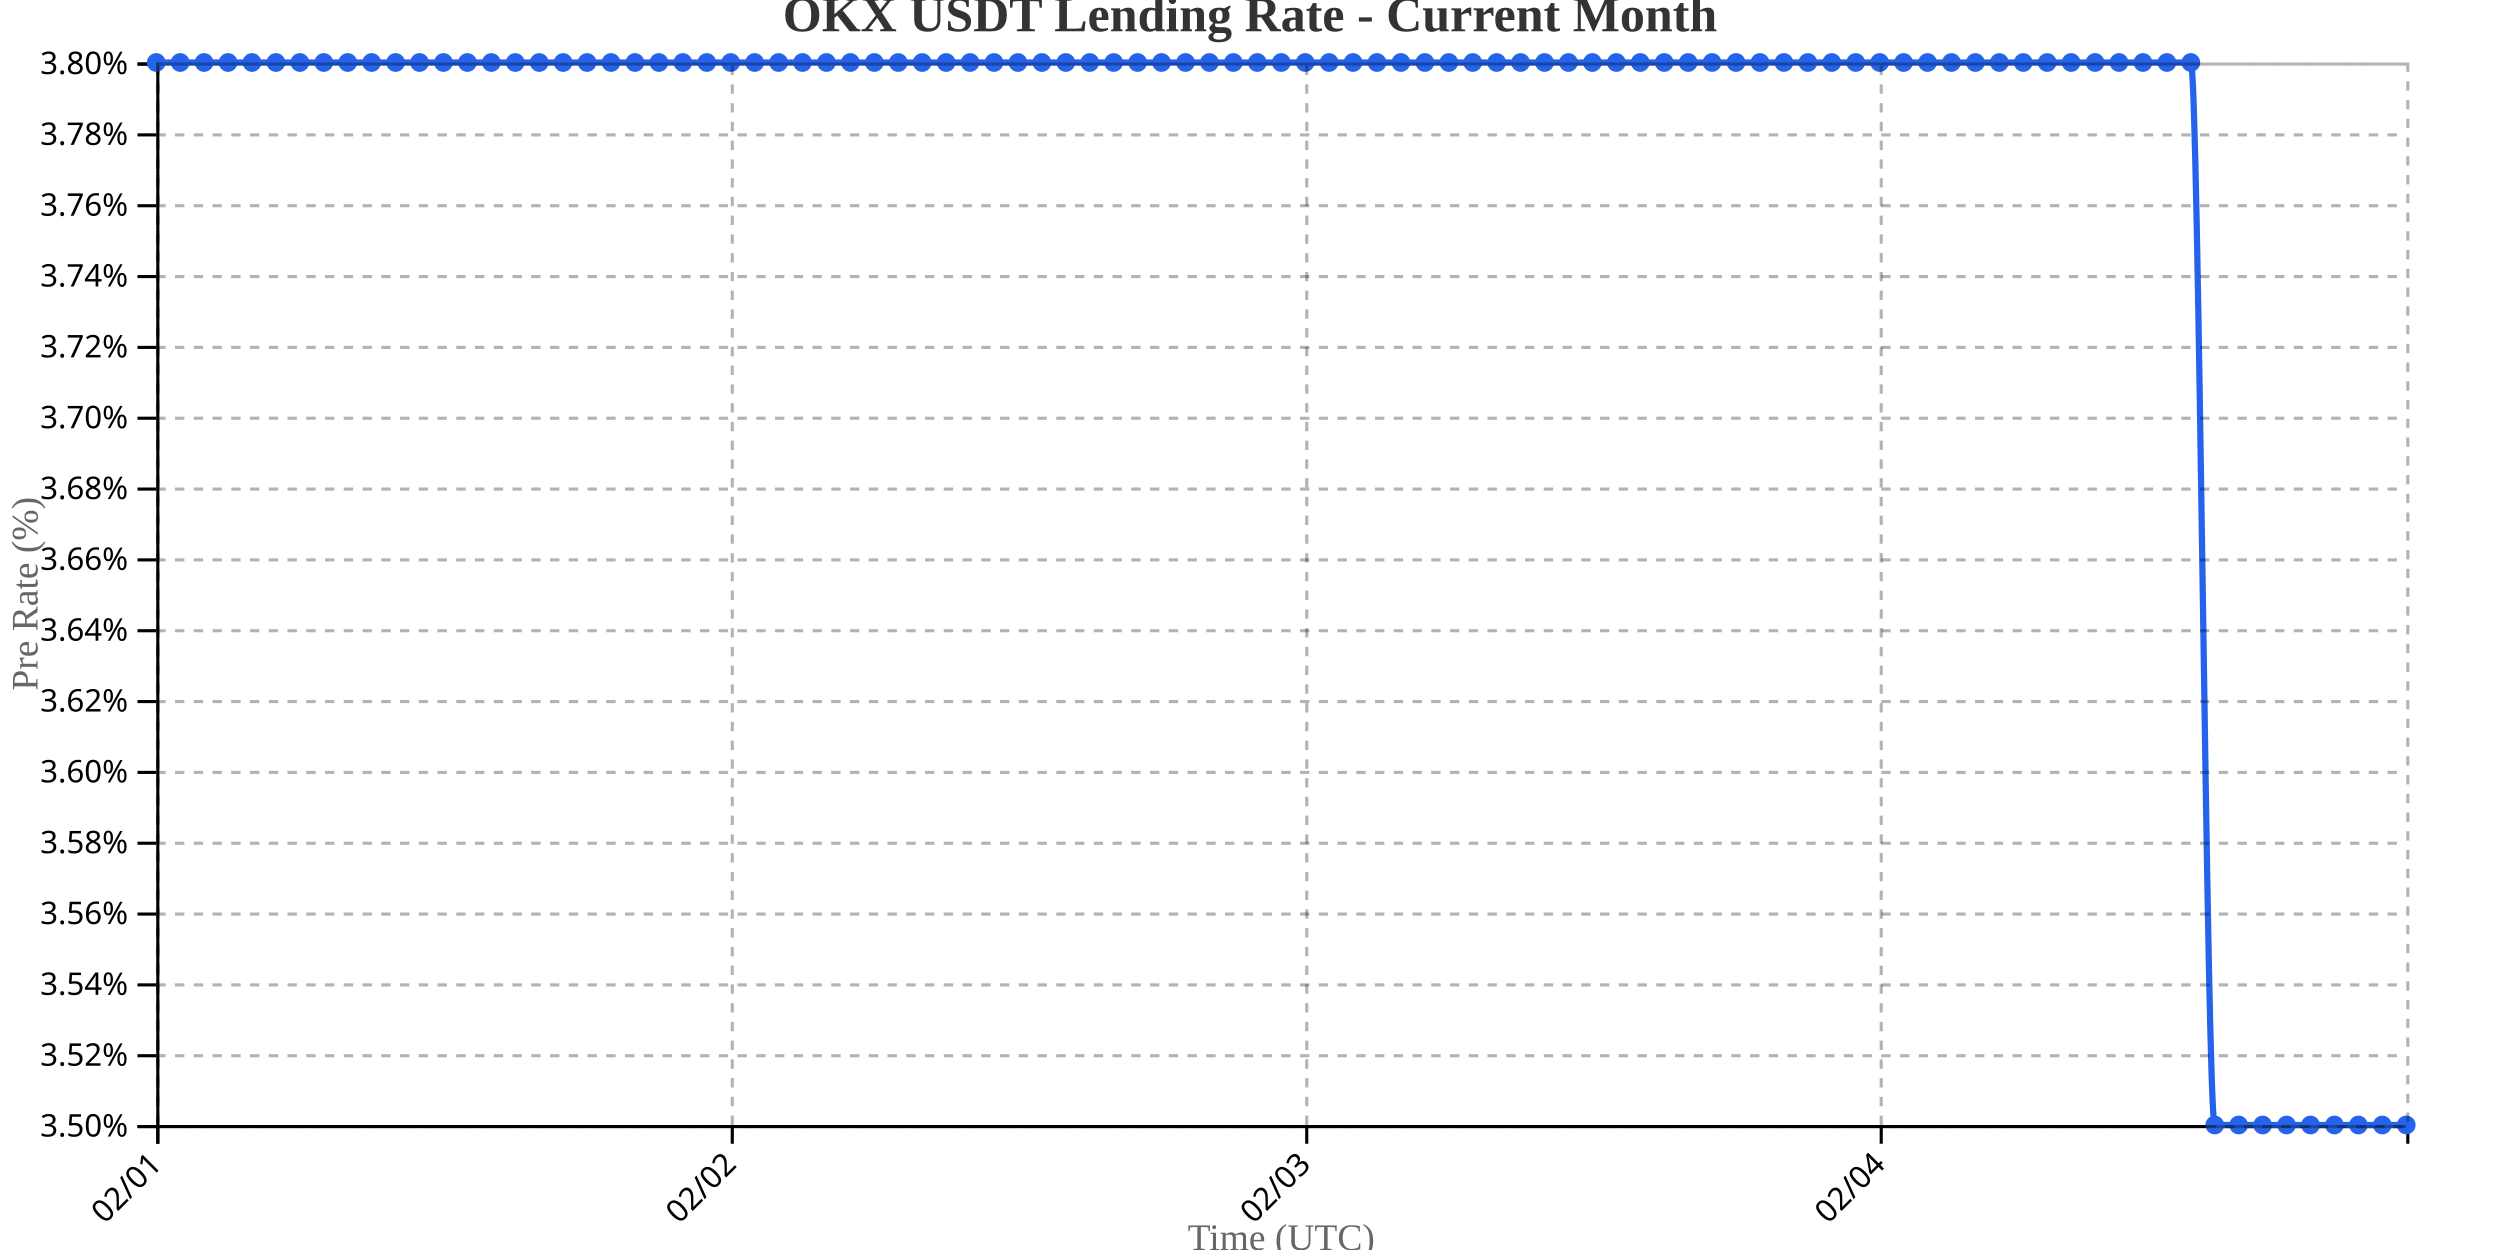
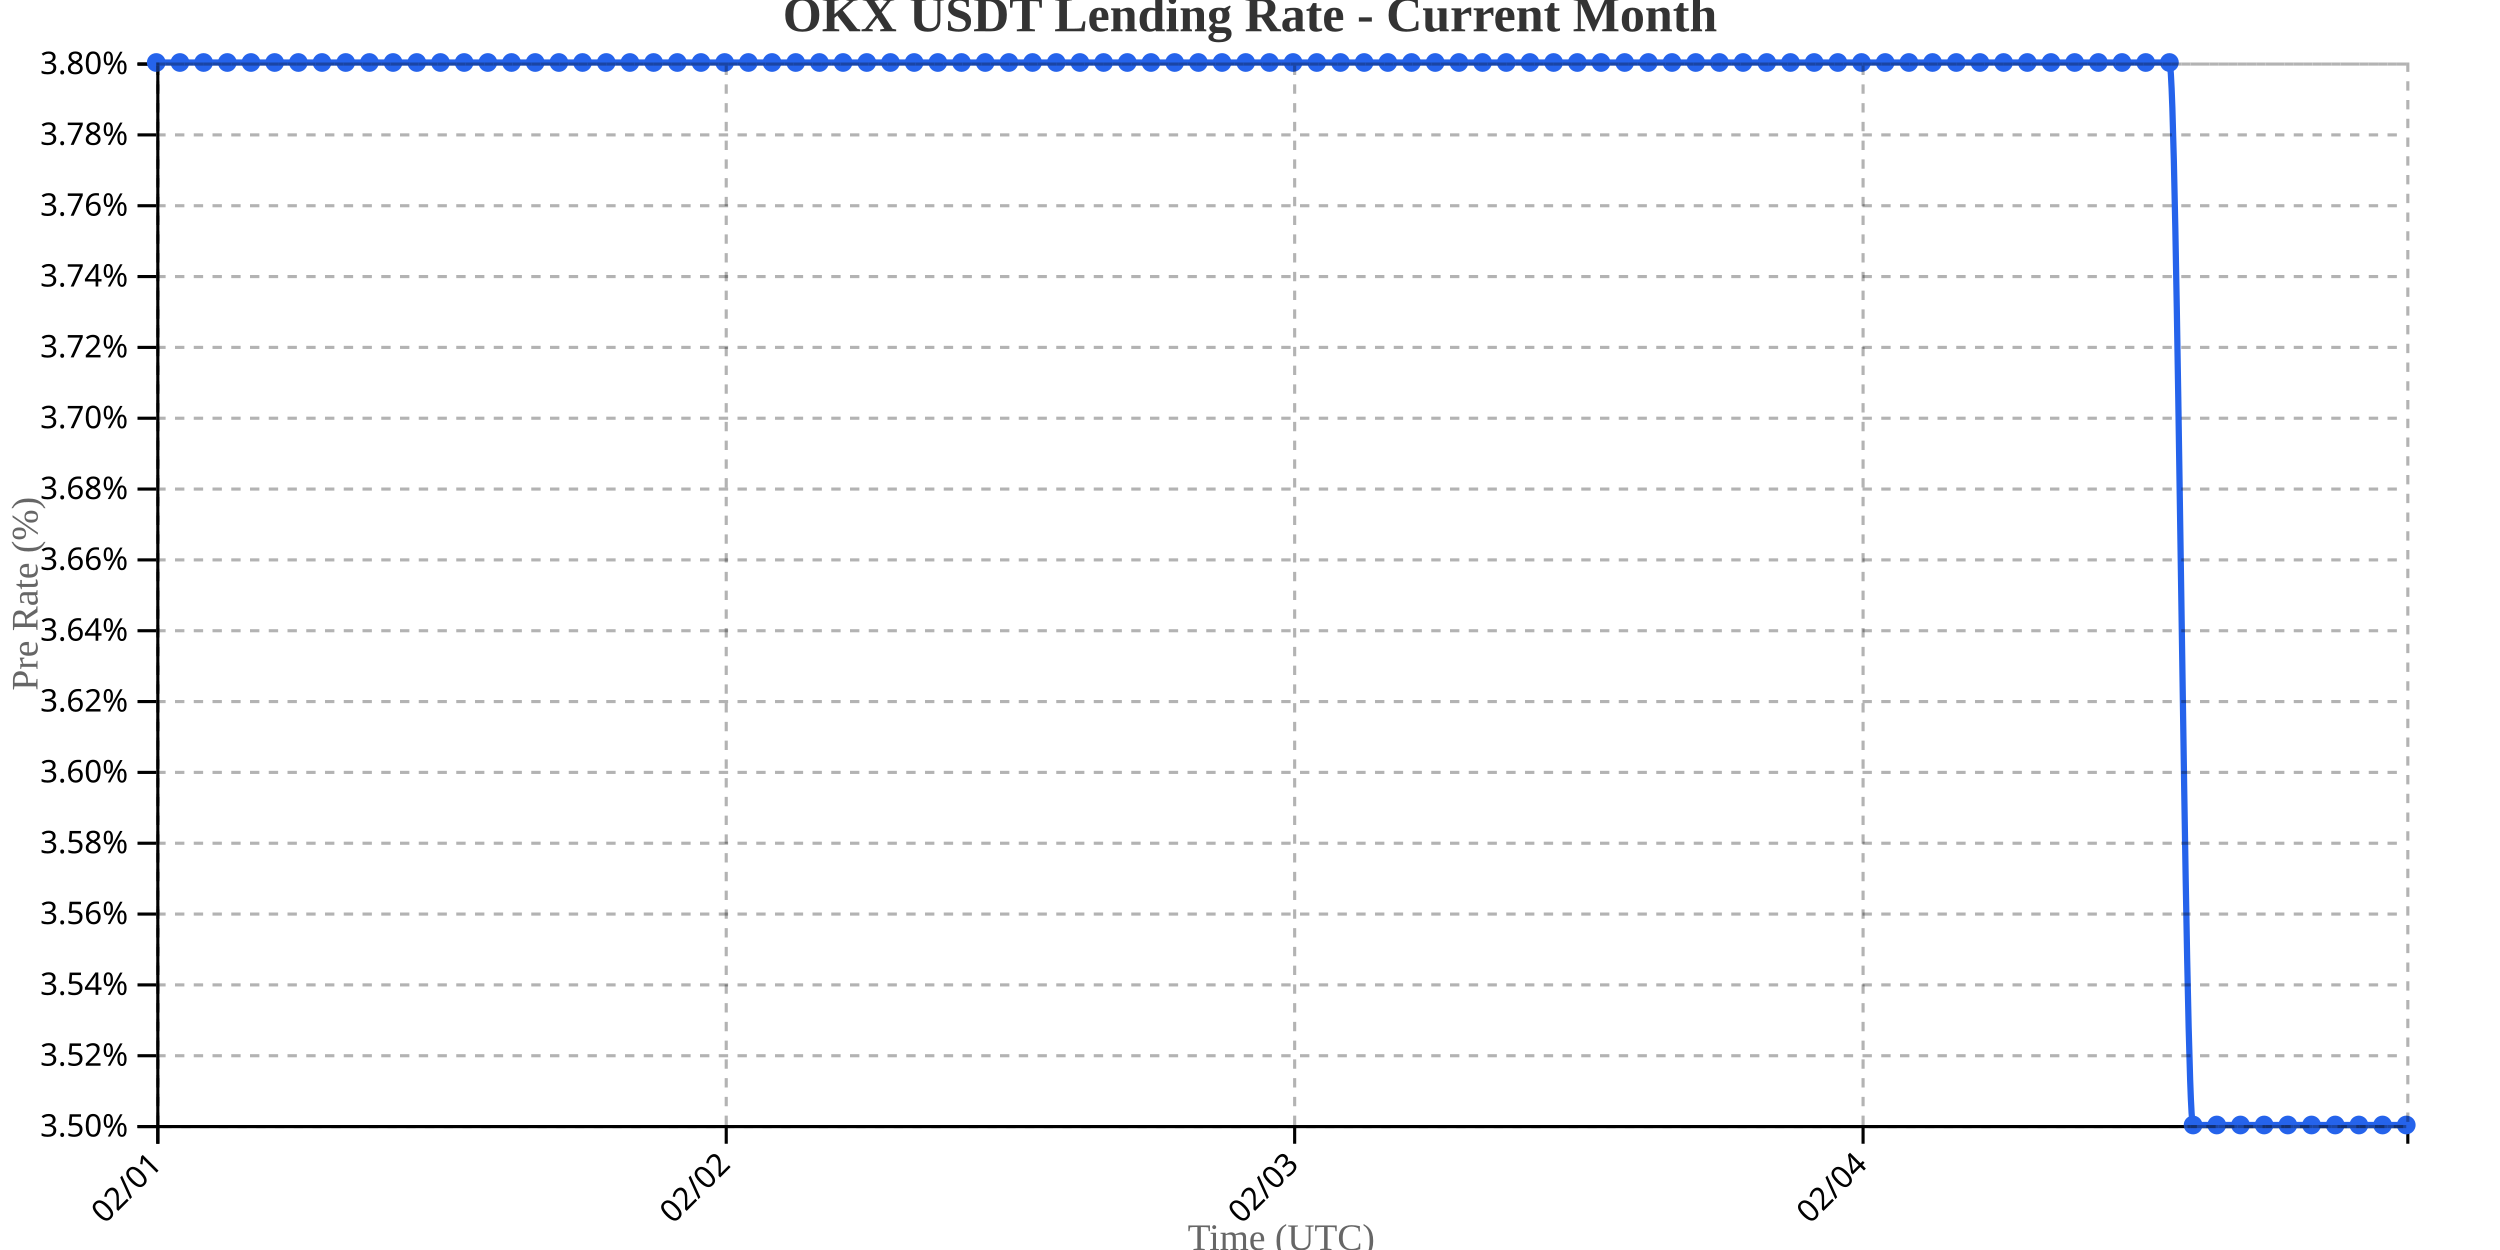
<svg xmlns="http://www.w3.org/2000/svg" width="800" height="400">
  <g transform="translate(50,20)">
    <g transform="translate(0,340)" fill="none" font-size="10" font-family="sans-serif" text-anchor="middle">
      <path class="domain" stroke="currentColor" d="M0.5,6V0.5H720.5V6" />
      <g class="tick" opacity="1" transform="translate(0.5,0)">
        <line stroke="currentColor" y2="6" />
        <text fill="currentColor" y="9" dy=".15em" style="text-anchor: end;" dx="-.8em" transform="rotate(-45)">02/01</text>
      </g>
-       <g class="tick" opacity="1" transform="translate(184.3298,0)">
+       <g class="tick" opacity="1" transform="translate(182.3947,0)">
        <line stroke="currentColor" y2="6" />
        <text fill="currentColor" y="9" dy=".15em" style="text-anchor: end;" dx="-.8em" transform="rotate(-45)">02/02</text>
      </g>
-       <g class="tick" opacity="1" transform="translate(368.1596,0)">
+       <g class="tick" opacity="1" transform="translate(364.2895,0)">
        <line stroke="currentColor" y2="6" />
        <text fill="currentColor" y="9" dy=".15em" style="text-anchor: end;" dx="-.8em" transform="rotate(-45)">02/03</text>
      </g>
-       <g class="tick" opacity="1" transform="translate(551.9894,0)">
+       <g class="tick" opacity="1" transform="translate(546.1842,0)">
        <line stroke="currentColor" y2="6" />
        <text fill="currentColor" y="9" dy=".15em" style="text-anchor: end;" dx="-.8em" transform="rotate(-45)">02/04</text>
      </g>
    </g>
    <g fill="none" font-size="10" font-family="sans-serif" text-anchor="end">
      <path class="domain" stroke="currentColor" d="M-6,340.5H0.5V0.5H-6" />
      <g class="tick" opacity="1" transform="translate(0,340.5)">
        <line stroke="currentColor" x2="-6" />
        <text fill="currentColor" x="-9" dy="0.32em">3.50%</text>
      </g>
      <g class="tick" opacity="1" transform="translate(0,317.8333)">
        <line stroke="currentColor" x2="-6" />
        <text fill="currentColor" x="-9" dy="0.32em">3.52%</text>
      </g>
      <g class="tick" opacity="1" transform="translate(0,295.1667)">
        <line stroke="currentColor" x2="-6" />
        <text fill="currentColor" x="-9" dy="0.32em">3.54%</text>
      </g>
      <g class="tick" opacity="1" transform="translate(0,272.5)">
        <line stroke="currentColor" x2="-6" />
        <text fill="currentColor" x="-9" dy="0.32em">3.56%</text>
      </g>
      <g class="tick" opacity="1" transform="translate(0,249.8333)">
        <line stroke="currentColor" x2="-6" />
        <text fill="currentColor" x="-9" dy="0.32em">3.58%</text>
      </g>
      <g class="tick" opacity="1" transform="translate(0,227.1667)">
        <line stroke="currentColor" x2="-6" />
        <text fill="currentColor" x="-9" dy="0.32em">3.60%</text>
      </g>
      <g class="tick" opacity="1" transform="translate(0,204.5)">
        <line stroke="currentColor" x2="-6" />
        <text fill="currentColor" x="-9" dy="0.32em">3.62%</text>
      </g>
      <g class="tick" opacity="1" transform="translate(0,181.8333)">
        <line stroke="currentColor" x2="-6" />
        <text fill="currentColor" x="-9" dy="0.32em">3.64%</text>
      </g>
      <g class="tick" opacity="1" transform="translate(0,159.1667)">
        <line stroke="currentColor" x2="-6" />
        <text fill="currentColor" x="-9" dy="0.32em">3.66%</text>
      </g>
      <g class="tick" opacity="1" transform="translate(0,136.5)">
        <line stroke="currentColor" x2="-6" />
        <text fill="currentColor" x="-9" dy="0.32em">3.68%</text>
      </g>
      <g class="tick" opacity="1" transform="translate(0,113.8333)">
        <line stroke="currentColor" x2="-6" />
        <text fill="currentColor" x="-9" dy="0.32em">3.70%</text>
      </g>
      <g class="tick" opacity="1" transform="translate(0,91.16667)">
        <line stroke="currentColor" x2="-6" />
        <text fill="currentColor" x="-9" dy="0.32em">3.72%</text>
      </g>
      <g class="tick" opacity="1" transform="translate(0,68.5)">
        <line stroke="currentColor" x2="-6" />
        <text fill="currentColor" x="-9" dy="0.32em">3.74%</text>
      </g>
      <g class="tick" opacity="1" transform="translate(0,45.83333)">
        <line stroke="currentColor" x2="-6" />
        <text fill="currentColor" x="-9" dy="0.32em">3.76%</text>
      </g>
      <g class="tick" opacity="1" transform="translate(0,23.16667)">
        <line stroke="currentColor" x2="-6" />
        <text fill="currentColor" x="-9" dy="0.32em">3.78%</text>
      </g>
      <g class="tick" opacity="1" transform="translate(0,0.5)">
        <line stroke="currentColor" x2="-6" />
        <text fill="currentColor" x="-9" dy="0.32em">3.80%</text>
      </g>
    </g>
    <text transform="rotate(-90)" y="-50" x="-170" dy="1em" style="text-anchor: middle; font-size: 12px; fill: #666;">Pre Rate (%)</text>
    <text transform="translate(360, 380)" style="text-anchor: middle; font-size: 12px; fill: #666;">Time (UTC)</text>
-     <path fill="none" stroke="#2563eb" stroke-width="2" d="M0,0C2.553,0,5.106,0,7.66,0C10.213,0,12.766,0,15.319,0C17.872,0,20.426,0,22.979,0C25.532,0,28.085,0,30.638,0C33.191,0,35.745,0,38.298,0C40.851,0,43.404,0,45.957,0C48.511,0,51.064,0,53.617,0C56.17,0,58.723,0,61.277,0C63.83,0,66.383,0,68.936,0C71.489,0,74.043,0,76.596,0C79.149,0,81.702,0,84.255,0C86.809,0,89.362,0,91.915,0C94.468,0,97.021,0,99.574,0C102.128,0,104.681,0,107.234,0C109.787,0,112.34,0,114.894,0C117.447,0,120,0,122.553,0C125.106,0,127.66,0,130.213,0C132.766,0,135.319,0,137.872,0C140.426,0,142.979,0,145.532,0C148.085,0,150.638,0,153.191,0C155.745,0,158.298,0,160.851,0C163.404,0,165.957,0,168.511,0C171.064,0,173.617,0,176.17,0C178.723,0,181.277,0,183.83,0C186.383,0,188.936,0,191.489,0C194.043,0,196.596,0,199.149,0C201.702,0,204.255,0,206.809,0C209.362,0,211.915,0,214.468,0C217.021,0,219.574,0,222.128,0C224.681,0,227.234,0,229.787,0C232.34,0,234.894,0,237.447,0C240,0,242.553,0,245.106,0C247.66,0,250.213,0,252.766,0C255.319,0,257.872,0,260.426,0C262.979,0,265.532,0,268.085,0C270.638,0,273.191,0,275.745,0C278.298,0,280.851,0,283.404,0C285.957,0,288.511,0,291.064,0C293.617,0,296.17,0,298.723,0C301.277,0,303.83,0,306.383,0C308.936,0,311.489,0,314.043,0C316.596,0,319.149,0,321.702,0C324.255,0,326.809,0,329.362,0C331.915,0,334.468,0,337.021,0C339.574,0,342.128,0,344.681,0C347.234,0,349.787,0,352.34,0C354.894,0,357.447,0,360,0C362.553,0,365.106,0,367.66,0C370.213,0,372.766,0,375.319,0C377.872,0,380.426,0,382.979,0C385.532,0,388.085,0,390.638,0C393.191,0,395.745,0,398.298,0C400.851,0,403.404,0,405.957,0C408.511,0,411.064,0,413.617,0C416.17,0,418.723,0,421.277,0C423.83,0,426.383,0,428.936,0C431.489,0,434.043,0,436.596,0C439.149,0,441.702,0,444.255,0C446.809,0,449.362,0,451.915,0C454.468,0,457.021,0,459.574,0C462.128,0,464.681,0,467.234,0C469.787,0,472.34,0,474.894,0C477.447,0,480,0,482.553,0C485.106,0,487.66,0,490.213,0C492.766,0,495.319,0,497.872,0C500.426,0,502.979,0,505.532,0C508.085,0,510.638,0,513.191,0C515.745,0,518.298,0,520.851,0C523.404,0,525.957,0,528.511,0C531.064,0,533.617,0,536.17,0C538.723,0,541.277,0,543.83,0C546.383,0,548.936,0,551.489,0C554.043,0,556.596,0,559.149,0C561.702,0,564.255,0,566.809,0C569.362,0,571.915,0,574.468,0C577.021,0,579.574,0,582.128,0C584.681,0,587.234,0,589.787,0C592.34,0,594.894,0,597.447,0C600,0,602.553,0,605.106,0C607.66,0,610.213,0,612.766,0C615.319,0,617.872,0,620.426,0C622.979,0,625.532,0,628.085,0C630.638,0,633.191,0,635.745,0C638.298,0,640.851,0,643.404,0C645.957,0,648.511,0,651.064,0C653.617,0,656.17,340,658.723,340C661.277,340,663.83,340,666.383,340C668.936,340,671.489,340,674.043,340C676.596,340,679.149,340,681.702,340C684.255,340,686.809,340,689.362,340C691.915,340,694.468,340,697.021,340C699.574,340,702.128,340,704.681,340C707.234,340,709.787,340,712.34,340C714.894,340,717.447,340,720,340" />
+     <path fill="none" stroke="#2563eb" stroke-width="2" d="M0,0C2.526,0,5.053,0,7.579,0C10.105,0,12.632,0,15.158,0C17.684,0,20.211,0,22.737,0C25.263,0,27.789,0,30.316,0C32.842,0,35.368,0,37.895,0C40.421,0,42.947,0,45.474,0C48,0,50.526,0,53.053,0C55.579,0,58.105,0,60.632,0C63.158,0,65.684,0,68.211,0C70.737,0,73.263,0,75.789,0C78.316,0,80.842,0,83.368,0C85.895,0,88.421,0,90.947,0C93.474,0,96,0,98.526,0C101.053,0,103.579,0,106.105,0C108.632,0,111.158,0,113.684,0C116.211,0,118.737,0,121.263,0C123.789,0,126.316,0,128.842,0C131.368,0,133.895,0,136.421,0C138.947,0,141.474,0,144,0C146.526,0,149.053,0,151.579,0C154.105,0,156.632,0,159.158,0C161.684,0,164.211,0,166.737,0C169.263,0,171.789,0,174.316,0C176.842,0,179.368,0,181.895,0C184.421,0,186.947,0,189.474,0C192,0,194.526,0,197.053,0C199.579,0,202.105,0,204.632,0C207.158,0,209.684,0,212.211,0C214.737,0,217.263,0,219.789,0C222.316,0,224.842,0,227.368,0C229.895,0,232.421,0,234.947,0C237.474,0,240,0,242.526,0C245.053,0,247.579,0,250.105,0C252.632,0,255.158,0,257.684,0C260.211,0,262.737,0,265.263,0C267.789,0,270.316,0,272.842,0C275.368,0,277.895,0,280.421,0C282.947,0,285.474,0,288,0C290.526,0,293.053,0,295.579,0C298.105,0,300.632,0,303.158,0C305.684,0,308.211,0,310.737,0C313.263,0,315.789,0,318.316,0C320.842,0,323.368,0,325.895,0C328.421,0,330.947,0,333.474,0C336,0,338.526,0,341.053,0C343.579,0,346.105,0,348.632,0C351.158,0,353.684,0,356.211,0C358.737,0,361.263,0,363.789,0C366.316,0,368.842,0,371.368,0C373.895,0,376.421,0,378.947,0C381.474,0,384,0,386.526,0C389.053,0,391.579,0,394.105,0C396.632,0,399.158,0,401.684,0C404.211,0,406.737,0,409.263,0C411.789,0,414.316,0,416.842,0C419.368,0,421.895,0,424.421,0C426.947,0,429.474,0,432,0C434.526,0,437.053,0,439.579,0C442.105,0,444.632,0,447.158,0C449.684,0,452.211,0,454.737,0C457.263,0,459.789,0,462.316,0C464.842,0,467.368,0,469.895,0C472.421,0,474.947,0,477.474,0C480,0,482.526,0,485.053,0C487.579,0,490.105,0,492.632,0C495.158,0,497.684,0,500.211,0C502.737,0,505.263,0,507.789,0C510.316,0,512.842,0,515.368,0C517.895,0,520.421,0,522.947,0C525.474,0,528,0,530.526,0C533.053,0,535.579,0,538.105,0C540.632,0,543.158,0,545.684,0C548.211,0,550.737,0,553.263,0C555.789,0,558.316,0,560.842,0C563.368,0,565.895,0,568.421,0C570.947,0,573.474,0,576,0C578.526,0,581.053,0,583.579,0C586.105,0,588.632,0,591.158,0C593.684,0,596.211,0,598.737,0C601.263,0,603.789,0,606.316,0C608.842,0,611.368,0,613.895,0C616.421,0,618.947,0,621.474,0C624,0,626.526,0,629.053,0C631.579,0,634.105,0,636.632,0C639.158,0,641.684,0,644.211,0C646.737,0,649.263,340,651.789,340C654.316,340,656.842,340,659.368,340C661.895,340,664.421,340,666.947,340C669.474,340,672,340,674.526,340C677.053,340,679.579,340,682.105,340C684.632,340,687.158,340,689.684,340C692.211,340,694.737,340,697.263,340C699.789,340,702.316,340,704.842,340C707.368,340,709.895,340,712.421,340C714.947,340,717.474,340,720,340" />
    <circle class="dot" cx="0" cy="0" r="3" fill="#2563eb" />
-     <circle class="dot" cx="7.66" cy="0" r="3" fill="#2563eb" />
-     <circle class="dot" cx="15.319" cy="0" r="3" fill="#2563eb" />
-     <circle class="dot" cx="22.979" cy="0" r="3" fill="#2563eb" />
-     <circle class="dot" cx="30.638" cy="0" r="3" fill="#2563eb" />
-     <circle class="dot" cx="38.298" cy="0" r="3" fill="#2563eb" />
-     <circle class="dot" cx="45.957" cy="0" r="3" fill="#2563eb" />
-     <circle class="dot" cx="53.617" cy="0" r="3" fill="#2563eb" />
-     <circle class="dot" cx="61.277" cy="0" r="3" fill="#2563eb" />
-     <circle class="dot" cx="68.936" cy="0" r="3" fill="#2563eb" />
-     <circle class="dot" cx="76.596" cy="0" r="3" fill="#2563eb" />
-     <circle class="dot" cx="84.255" cy="0" r="3" fill="#2563eb" />
-     <circle class="dot" cx="91.915" cy="0" r="3" fill="#2563eb" />
-     <circle class="dot" cx="99.574" cy="0" r="3" fill="#2563eb" />
-     <circle class="dot" cx="107.234" cy="0" r="3" fill="#2563eb" />
-     <circle class="dot" cx="114.894" cy="0" r="3" fill="#2563eb" />
-     <circle class="dot" cx="122.553" cy="0" r="3" fill="#2563eb" />
-     <circle class="dot" cx="130.213" cy="0" r="3" fill="#2563eb" />
-     <circle class="dot" cx="137.872" cy="0" r="3" fill="#2563eb" />
-     <circle class="dot" cx="145.532" cy="0" r="3" fill="#2563eb" />
-     <circle class="dot" cx="153.191" cy="0" r="3" fill="#2563eb" />
-     <circle class="dot" cx="160.851" cy="0" r="3" fill="#2563eb" />
-     <circle class="dot" cx="168.511" cy="0" r="3" fill="#2563eb" />
-     <circle class="dot" cx="176.17" cy="0" r="3" fill="#2563eb" />
-     <circle class="dot" cx="183.83" cy="0" r="3" fill="#2563eb" />
-     <circle class="dot" cx="191.489" cy="0" r="3" fill="#2563eb" />
-     <circle class="dot" cx="199.149" cy="0" r="3" fill="#2563eb" />
-     <circle class="dot" cx="206.809" cy="0" r="3" fill="#2563eb" />
-     <circle class="dot" cx="214.468" cy="0" r="3" fill="#2563eb" />
-     <circle class="dot" cx="222.128" cy="0" r="3" fill="#2563eb" />
-     <circle class="dot" cx="229.787" cy="0" r="3" fill="#2563eb" />
-     <circle class="dot" cx="237.447" cy="0" r="3" fill="#2563eb" />
-     <circle class="dot" cx="245.106" cy="0" r="3" fill="#2563eb" />
-     <circle class="dot" cx="252.766" cy="0" r="3" fill="#2563eb" />
-     <circle class="dot" cx="260.426" cy="0" r="3" fill="#2563eb" />
-     <circle class="dot" cx="268.085" cy="0" r="3" fill="#2563eb" />
-     <circle class="dot" cx="275.745" cy="0" r="3" fill="#2563eb" />
-     <circle class="dot" cx="283.404" cy="0" r="3" fill="#2563eb" />
-     <circle class="dot" cx="291.064" cy="0" r="3" fill="#2563eb" />
-     <circle class="dot" cx="298.723" cy="0" r="3" fill="#2563eb" />
-     <circle class="dot" cx="306.383" cy="0" r="3" fill="#2563eb" />
-     <circle class="dot" cx="314.043" cy="0" r="3" fill="#2563eb" />
-     <circle class="dot" cx="321.702" cy="0" r="3" fill="#2563eb" />
-     <circle class="dot" cx="329.362" cy="0" r="3" fill="#2563eb" />
-     <circle class="dot" cx="337.021" cy="0" r="3" fill="#2563eb" />
-     <circle class="dot" cx="344.681" cy="0" r="3" fill="#2563eb" />
-     <circle class="dot" cx="352.34" cy="0" r="3" fill="#2563eb" />
-     <circle class="dot" cx="360" cy="0" r="3" fill="#2563eb" />
-     <circle class="dot" cx="367.66" cy="0" r="3" fill="#2563eb" />
-     <circle class="dot" cx="375.319" cy="0" r="3" fill="#2563eb" />
-     <circle class="dot" cx="382.979" cy="0" r="3" fill="#2563eb" />
-     <circle class="dot" cx="390.638" cy="0" r="3" fill="#2563eb" />
-     <circle class="dot" cx="398.298" cy="0" r="3" fill="#2563eb" />
-     <circle class="dot" cx="405.957" cy="0" r="3" fill="#2563eb" />
-     <circle class="dot" cx="413.617" cy="0" r="3" fill="#2563eb" />
-     <circle class="dot" cx="421.277" cy="0" r="3" fill="#2563eb" />
-     <circle class="dot" cx="428.936" cy="0" r="3" fill="#2563eb" />
-     <circle class="dot" cx="436.596" cy="0" r="3" fill="#2563eb" />
-     <circle class="dot" cx="444.255" cy="0" r="3" fill="#2563eb" />
-     <circle class="dot" cx="451.915" cy="0" r="3" fill="#2563eb" />
-     <circle class="dot" cx="459.574" cy="0" r="3" fill="#2563eb" />
-     <circle class="dot" cx="467.234" cy="0" r="3" fill="#2563eb" />
-     <circle class="dot" cx="474.894" cy="0" r="3" fill="#2563eb" />
-     <circle class="dot" cx="482.553" cy="0" r="3" fill="#2563eb" />
-     <circle class="dot" cx="490.213" cy="0" r="3" fill="#2563eb" />
-     <circle class="dot" cx="497.872" cy="0" r="3" fill="#2563eb" />
-     <circle class="dot" cx="505.532" cy="0" r="3" fill="#2563eb" />
-     <circle class="dot" cx="513.191" cy="0" r="3" fill="#2563eb" />
-     <circle class="dot" cx="520.851" cy="0" r="3" fill="#2563eb" />
-     <circle class="dot" cx="528.511" cy="0" r="3" fill="#2563eb" />
-     <circle class="dot" cx="536.17" cy="0" r="3" fill="#2563eb" />
-     <circle class="dot" cx="543.83" cy="0" r="3" fill="#2563eb" />
-     <circle class="dot" cx="551.489" cy="0" r="3" fill="#2563eb" />
-     <circle class="dot" cx="559.149" cy="0" r="3" fill="#2563eb" />
-     <circle class="dot" cx="566.809" cy="0" r="3" fill="#2563eb" />
-     <circle class="dot" cx="574.468" cy="0" r="3" fill="#2563eb" />
-     <circle class="dot" cx="582.128" cy="0" r="3" fill="#2563eb" />
-     <circle class="dot" cx="589.787" cy="0" r="3" fill="#2563eb" />
-     <circle class="dot" cx="597.447" cy="0" r="3" fill="#2563eb" />
-     <circle class="dot" cx="605.106" cy="0" r="3" fill="#2563eb" />
-     <circle class="dot" cx="612.766" cy="0" r="3" fill="#2563eb" />
-     <circle class="dot" cx="620.426" cy="0" r="3" fill="#2563eb" />
-     <circle class="dot" cx="628.085" cy="0" r="3" fill="#2563eb" />
-     <circle class="dot" cx="635.745" cy="0" r="3" fill="#2563eb" />
-     <circle class="dot" cx="643.404" cy="0" r="3" fill="#2563eb" />
-     <circle class="dot" cx="651.064" cy="0" r="3" fill="#2563eb" />
-     <circle class="dot" cx="658.723" cy="340" r="3" fill="#2563eb" />
-     <circle class="dot" cx="666.383" cy="340" r="3" fill="#2563eb" />
-     <circle class="dot" cx="674.043" cy="340" r="3" fill="#2563eb" />
-     <circle class="dot" cx="681.702" cy="340" r="3" fill="#2563eb" />
-     <circle class="dot" cx="689.362" cy="340" r="3" fill="#2563eb" />
-     <circle class="dot" cx="697.021" cy="340" r="3" fill="#2563eb" />
-     <circle class="dot" cx="704.681" cy="340" r="3" fill="#2563eb" />
-     <circle class="dot" cx="712.34" cy="340" r="3" fill="#2563eb" />
+     <circle class="dot" cx="7.579" cy="0" r="3" fill="#2563eb" />
+     <circle class="dot" cx="15.158" cy="0" r="3" fill="#2563eb" />
+     <circle class="dot" cx="22.737" cy="0" r="3" fill="#2563eb" />
+     <circle class="dot" cx="30.316" cy="0" r="3" fill="#2563eb" />
+     <circle class="dot" cx="37.895" cy="0" r="3" fill="#2563eb" />
+     <circle class="dot" cx="45.474" cy="0" r="3" fill="#2563eb" />
+     <circle class="dot" cx="53.053" cy="0" r="3" fill="#2563eb" />
+     <circle class="dot" cx="60.632" cy="0" r="3" fill="#2563eb" />
+     <circle class="dot" cx="68.211" cy="0" r="3" fill="#2563eb" />
+     <circle class="dot" cx="75.789" cy="0" r="3" fill="#2563eb" />
+     <circle class="dot" cx="83.368" cy="0" r="3" fill="#2563eb" />
+     <circle class="dot" cx="90.947" cy="0" r="3" fill="#2563eb" />
+     <circle class="dot" cx="98.526" cy="0" r="3" fill="#2563eb" />
+     <circle class="dot" cx="106.105" cy="0" r="3" fill="#2563eb" />
+     <circle class="dot" cx="113.684" cy="0" r="3" fill="#2563eb" />
+     <circle class="dot" cx="121.263" cy="0" r="3" fill="#2563eb" />
+     <circle class="dot" cx="128.842" cy="0" r="3" fill="#2563eb" />
+     <circle class="dot" cx="136.421" cy="0" r="3" fill="#2563eb" />
+     <circle class="dot" cx="144" cy="0" r="3" fill="#2563eb" />
+     <circle class="dot" cx="151.579" cy="0" r="3" fill="#2563eb" />
+     <circle class="dot" cx="159.158" cy="0" r="3" fill="#2563eb" />
+     <circle class="dot" cx="166.737" cy="0" r="3" fill="#2563eb" />
+     <circle class="dot" cx="174.316" cy="0" r="3" fill="#2563eb" />
+     <circle class="dot" cx="181.895" cy="0" r="3" fill="#2563eb" />
+     <circle class="dot" cx="189.474" cy="0" r="3" fill="#2563eb" />
+     <circle class="dot" cx="197.053" cy="0" r="3" fill="#2563eb" />
+     <circle class="dot" cx="204.632" cy="0" r="3" fill="#2563eb" />
+     <circle class="dot" cx="212.211" cy="0" r="3" fill="#2563eb" />
+     <circle class="dot" cx="219.789" cy="0" r="3" fill="#2563eb" />
+     <circle class="dot" cx="227.368" cy="0" r="3" fill="#2563eb" />
+     <circle class="dot" cx="234.947" cy="0" r="3" fill="#2563eb" />
+     <circle class="dot" cx="242.526" cy="0" r="3" fill="#2563eb" />
+     <circle class="dot" cx="250.105" cy="0" r="3" fill="#2563eb" />
+     <circle class="dot" cx="257.684" cy="0" r="3" fill="#2563eb" />
+     <circle class="dot" cx="265.263" cy="0" r="3" fill="#2563eb" />
+     <circle class="dot" cx="272.842" cy="0" r="3" fill="#2563eb" />
+     <circle class="dot" cx="280.421" cy="0" r="3" fill="#2563eb" />
+     <circle class="dot" cx="288" cy="0" r="3" fill="#2563eb" />
+     <circle class="dot" cx="295.579" cy="0" r="3" fill="#2563eb" />
+     <circle class="dot" cx="303.158" cy="0" r="3" fill="#2563eb" />
+     <circle class="dot" cx="310.737" cy="0" r="3" fill="#2563eb" />
+     <circle class="dot" cx="318.316" cy="0" r="3" fill="#2563eb" />
+     <circle class="dot" cx="325.895" cy="0" r="3" fill="#2563eb" />
+     <circle class="dot" cx="333.474" cy="0" r="3" fill="#2563eb" />
+     <circle class="dot" cx="341.053" cy="0" r="3" fill="#2563eb" />
+     <circle class="dot" cx="348.632" cy="0" r="3" fill="#2563eb" />
+     <circle class="dot" cx="356.211" cy="0" r="3" fill="#2563eb" />
+     <circle class="dot" cx="363.789" cy="0" r="3" fill="#2563eb" />
+     <circle class="dot" cx="371.368" cy="0" r="3" fill="#2563eb" />
+     <circle class="dot" cx="378.947" cy="0" r="3" fill="#2563eb" />
+     <circle class="dot" cx="386.526" cy="0" r="3" fill="#2563eb" />
+     <circle class="dot" cx="394.105" cy="0" r="3" fill="#2563eb" />
+     <circle class="dot" cx="401.684" cy="0" r="3" fill="#2563eb" />
+     <circle class="dot" cx="409.263" cy="0" r="3" fill="#2563eb" />
+     <circle class="dot" cx="416.842" cy="0" r="3" fill="#2563eb" />
+     <circle class="dot" cx="424.421" cy="0" r="3" fill="#2563eb" />
+     <circle class="dot" cx="432" cy="0" r="3" fill="#2563eb" />
+     <circle class="dot" cx="439.579" cy="0" r="3" fill="#2563eb" />
+     <circle class="dot" cx="447.158" cy="0" r="3" fill="#2563eb" />
+     <circle class="dot" cx="454.737" cy="0" r="3" fill="#2563eb" />
+     <circle class="dot" cx="462.316" cy="0" r="3" fill="#2563eb" />
+     <circle class="dot" cx="469.895" cy="0" r="3" fill="#2563eb" />
+     <circle class="dot" cx="477.474" cy="0" r="3" fill="#2563eb" />
+     <circle class="dot" cx="485.053" cy="0" r="3" fill="#2563eb" />
+     <circle class="dot" cx="492.632" cy="0" r="3" fill="#2563eb" />
+     <circle class="dot" cx="500.211" cy="0" r="3" fill="#2563eb" />
+     <circle class="dot" cx="507.789" cy="0" r="3" fill="#2563eb" />
+     <circle class="dot" cx="515.368" cy="0" r="3" fill="#2563eb" />
+     <circle class="dot" cx="522.947" cy="0" r="3" fill="#2563eb" />
+     <circle class="dot" cx="530.526" cy="0" r="3" fill="#2563eb" />
+     <circle class="dot" cx="538.105" cy="0" r="3" fill="#2563eb" />
+     <circle class="dot" cx="545.684" cy="0" r="3" fill="#2563eb" />
+     <circle class="dot" cx="553.263" cy="0" r="3" fill="#2563eb" />
+     <circle class="dot" cx="560.842" cy="0" r="3" fill="#2563eb" />
+     <circle class="dot" cx="568.421" cy="0" r="3" fill="#2563eb" />
+     <circle class="dot" cx="576" cy="0" r="3" fill="#2563eb" />
+     <circle class="dot" cx="583.579" cy="0" r="3" fill="#2563eb" />
+     <circle class="dot" cx="591.158" cy="0" r="3" fill="#2563eb" />
+     <circle class="dot" cx="598.737" cy="0" r="3" fill="#2563eb" />
+     <circle class="dot" cx="606.316" cy="0" r="3" fill="#2563eb" />
+     <circle class="dot" cx="613.895" cy="0" r="3" fill="#2563eb" />
+     <circle class="dot" cx="621.474" cy="0" r="3" fill="#2563eb" />
+     <circle class="dot" cx="629.053" cy="0" r="3" fill="#2563eb" />
+     <circle class="dot" cx="636.632" cy="0" r="3" fill="#2563eb" />
+     <circle class="dot" cx="644.211" cy="0" r="3" fill="#2563eb" />
+     <circle class="dot" cx="651.789" cy="340" r="3" fill="#2563eb" />
+     <circle class="dot" cx="659.368" cy="340" r="3" fill="#2563eb" />
+     <circle class="dot" cx="666.947" cy="340" r="3" fill="#2563eb" />
+     <circle class="dot" cx="674.526" cy="340" r="3" fill="#2563eb" />
+     <circle class="dot" cx="682.105" cy="340" r="3" fill="#2563eb" />
+     <circle class="dot" cx="689.684" cy="340" r="3" fill="#2563eb" />
+     <circle class="dot" cx="697.263" cy="340" r="3" fill="#2563eb" />
+     <circle class="dot" cx="704.842" cy="340" r="3" fill="#2563eb" />
+     <circle class="dot" cx="712.421" cy="340" r="3" fill="#2563eb" />
    <circle class="dot" cx="720" cy="340" r="3" fill="#2563eb" />
    <g class="grid" transform="translate(0,340)" fill="none" font-size="10" font-family="sans-serif" text-anchor="middle" style="stroke-dasharray: 3,3; opacity: 0.3;">
      <path class="domain" stroke="currentColor" d="M0.5,-340V0.5H720.5V-340" />
      <g class="tick" opacity="1" transform="translate(0.5,0)">
        <line stroke="currentColor" y2="-340" />
        <text fill="currentColor" y="3" dy="0.71em" />
      </g>
-       <g class="tick" opacity="1" transform="translate(184.3298,0)">
-         <line stroke="currentColor" y2="-340" />
-         <text fill="currentColor" y="3" dy="0.71em" />
-       </g>
-       <g class="tick" opacity="1" transform="translate(368.1596,0)">
-         <line stroke="currentColor" y2="-340" />
-         <text fill="currentColor" y="3" dy="0.71em" />
-       </g>
-       <g class="tick" opacity="1" transform="translate(551.9894,0)">
+       <g class="tick" opacity="1" transform="translate(182.3947,0)">
+         <line stroke="currentColor" y2="-340" />
+         <text fill="currentColor" y="3" dy="0.71em" />
+       </g>
+       <g class="tick" opacity="1" transform="translate(364.2895,0)">
+         <line stroke="currentColor" y2="-340" />
+         <text fill="currentColor" y="3" dy="0.71em" />
+       </g>
+       <g class="tick" opacity="1" transform="translate(546.1842,0)">
        <line stroke="currentColor" y2="-340" />
        <text fill="currentColor" y="3" dy="0.71em" />
      </g>
    </g>
    <g class="grid" fill="none" font-size="10" font-family="sans-serif" text-anchor="end" style="stroke-dasharray: 3,3; opacity: 0.3;">
      <path class="domain" stroke="currentColor" d="M720,340.5H0.5V0.5H720" />
      <g class="tick" opacity="1" transform="translate(0,340.5)">
        <line stroke="currentColor" x2="720" />
        <text fill="currentColor" x="-3" dy="0.32em" />
      </g>
      <g class="tick" opacity="1" transform="translate(0,317.8333)">
        <line stroke="currentColor" x2="720" />
        <text fill="currentColor" x="-3" dy="0.32em" />
      </g>
      <g class="tick" opacity="1" transform="translate(0,295.1667)">
        <line stroke="currentColor" x2="720" />
        <text fill="currentColor" x="-3" dy="0.32em" />
      </g>
      <g class="tick" opacity="1" transform="translate(0,272.5)">
        <line stroke="currentColor" x2="720" />
        <text fill="currentColor" x="-3" dy="0.32em" />
      </g>
      <g class="tick" opacity="1" transform="translate(0,249.8333)">
        <line stroke="currentColor" x2="720" />
        <text fill="currentColor" x="-3" dy="0.32em" />
      </g>
      <g class="tick" opacity="1" transform="translate(0,227.1667)">
        <line stroke="currentColor" x2="720" />
        <text fill="currentColor" x="-3" dy="0.32em" />
      </g>
      <g class="tick" opacity="1" transform="translate(0,204.5)">
        <line stroke="currentColor" x2="720" />
        <text fill="currentColor" x="-3" dy="0.32em" />
      </g>
      <g class="tick" opacity="1" transform="translate(0,181.8333)">
        <line stroke="currentColor" x2="720" />
        <text fill="currentColor" x="-3" dy="0.32em" />
      </g>
      <g class="tick" opacity="1" transform="translate(0,159.1667)">
        <line stroke="currentColor" x2="720" />
        <text fill="currentColor" x="-3" dy="0.32em" />
      </g>
      <g class="tick" opacity="1" transform="translate(0,136.5)">
        <line stroke="currentColor" x2="720" />
        <text fill="currentColor" x="-3" dy="0.32em" />
      </g>
      <g class="tick" opacity="1" transform="translate(0,113.8333)">
        <line stroke="currentColor" x2="720" />
        <text fill="currentColor" x="-3" dy="0.32em" />
      </g>
      <g class="tick" opacity="1" transform="translate(0,91.16667)">
        <line stroke="currentColor" x2="720" />
        <text fill="currentColor" x="-3" dy="0.32em" />
      </g>
      <g class="tick" opacity="1" transform="translate(0,68.5)">
        <line stroke="currentColor" x2="720" />
        <text fill="currentColor" x="-3" dy="0.32em" />
      </g>
      <g class="tick" opacity="1" transform="translate(0,45.83333)">
        <line stroke="currentColor" x2="720" />
        <text fill="currentColor" x="-3" dy="0.32em" />
      </g>
      <g class="tick" opacity="1" transform="translate(0,23.16667)">
        <line stroke="currentColor" x2="720" />
        <text fill="currentColor" x="-3" dy="0.32em" />
      </g>
      <g class="tick" opacity="1" transform="translate(0,0.5)">
        <line stroke="currentColor" x2="720" />
        <text fill="currentColor" x="-3" dy="0.32em" />
      </g>
    </g>
  </g>
  <text x="400" y="10" text-anchor="middle" style="font-size: 16px; font-weight: bold; fill: #333;">OKX USDT Lending Rate - Current Month</text>
</svg>
